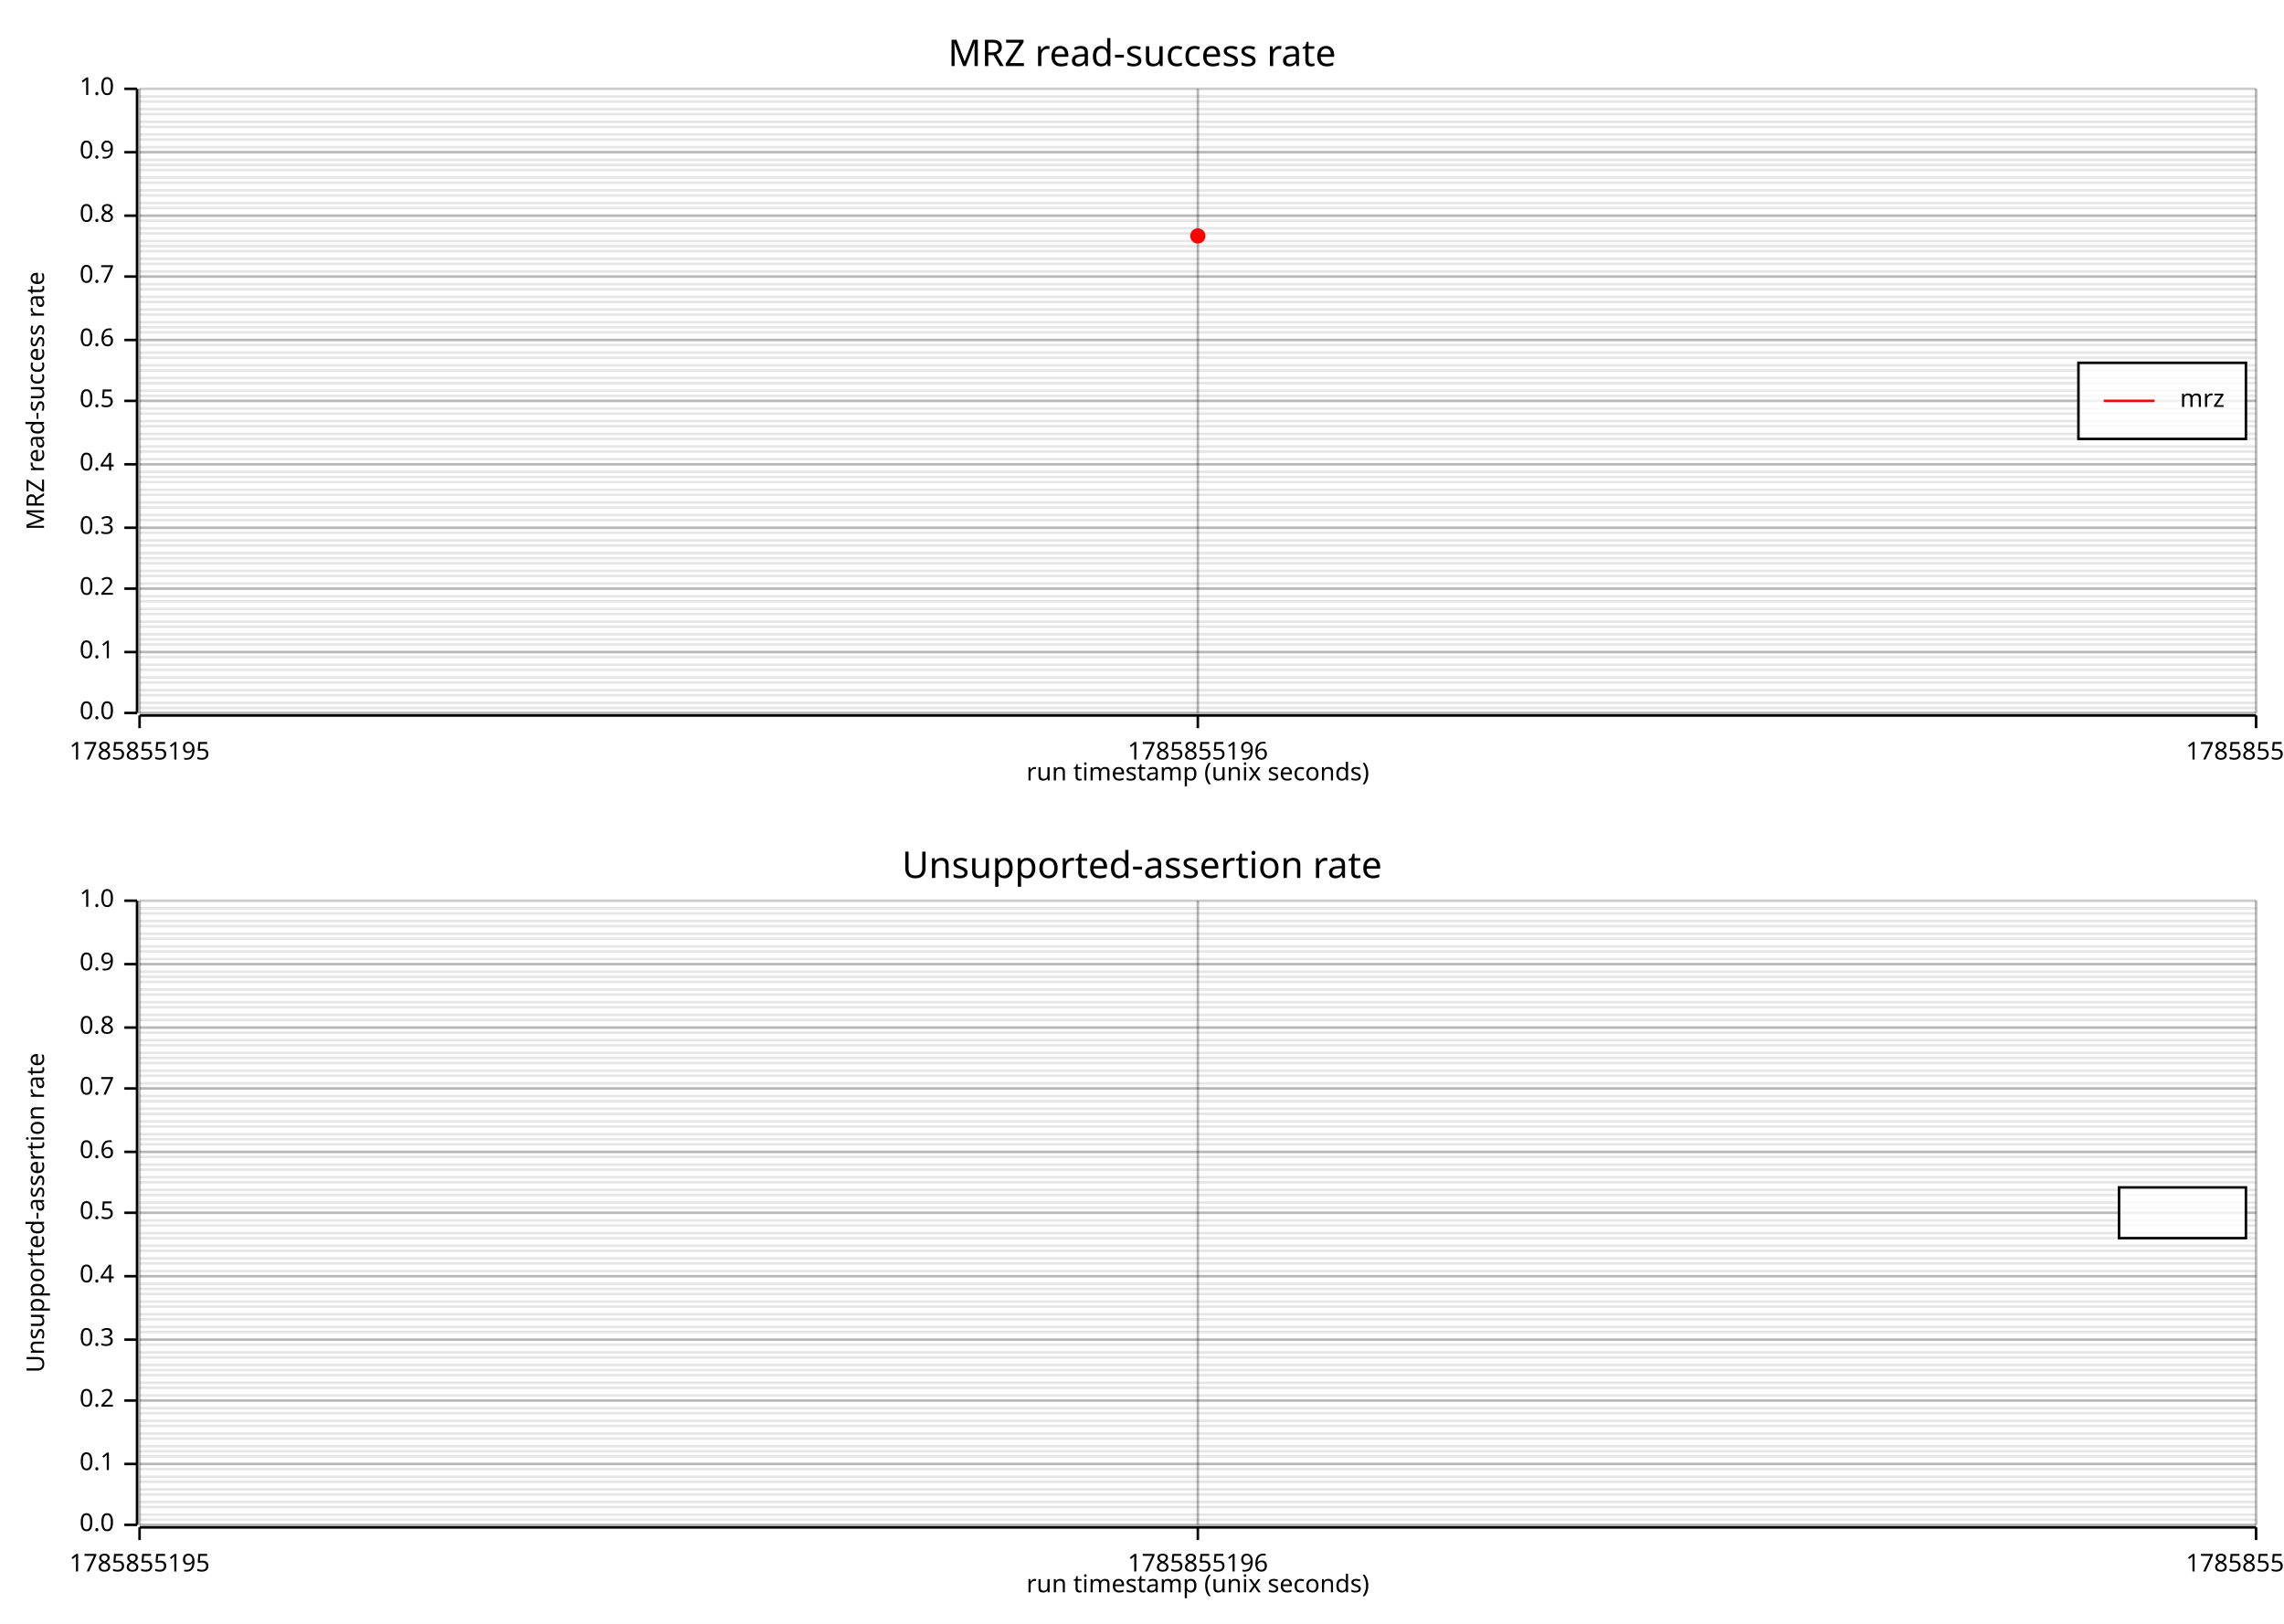
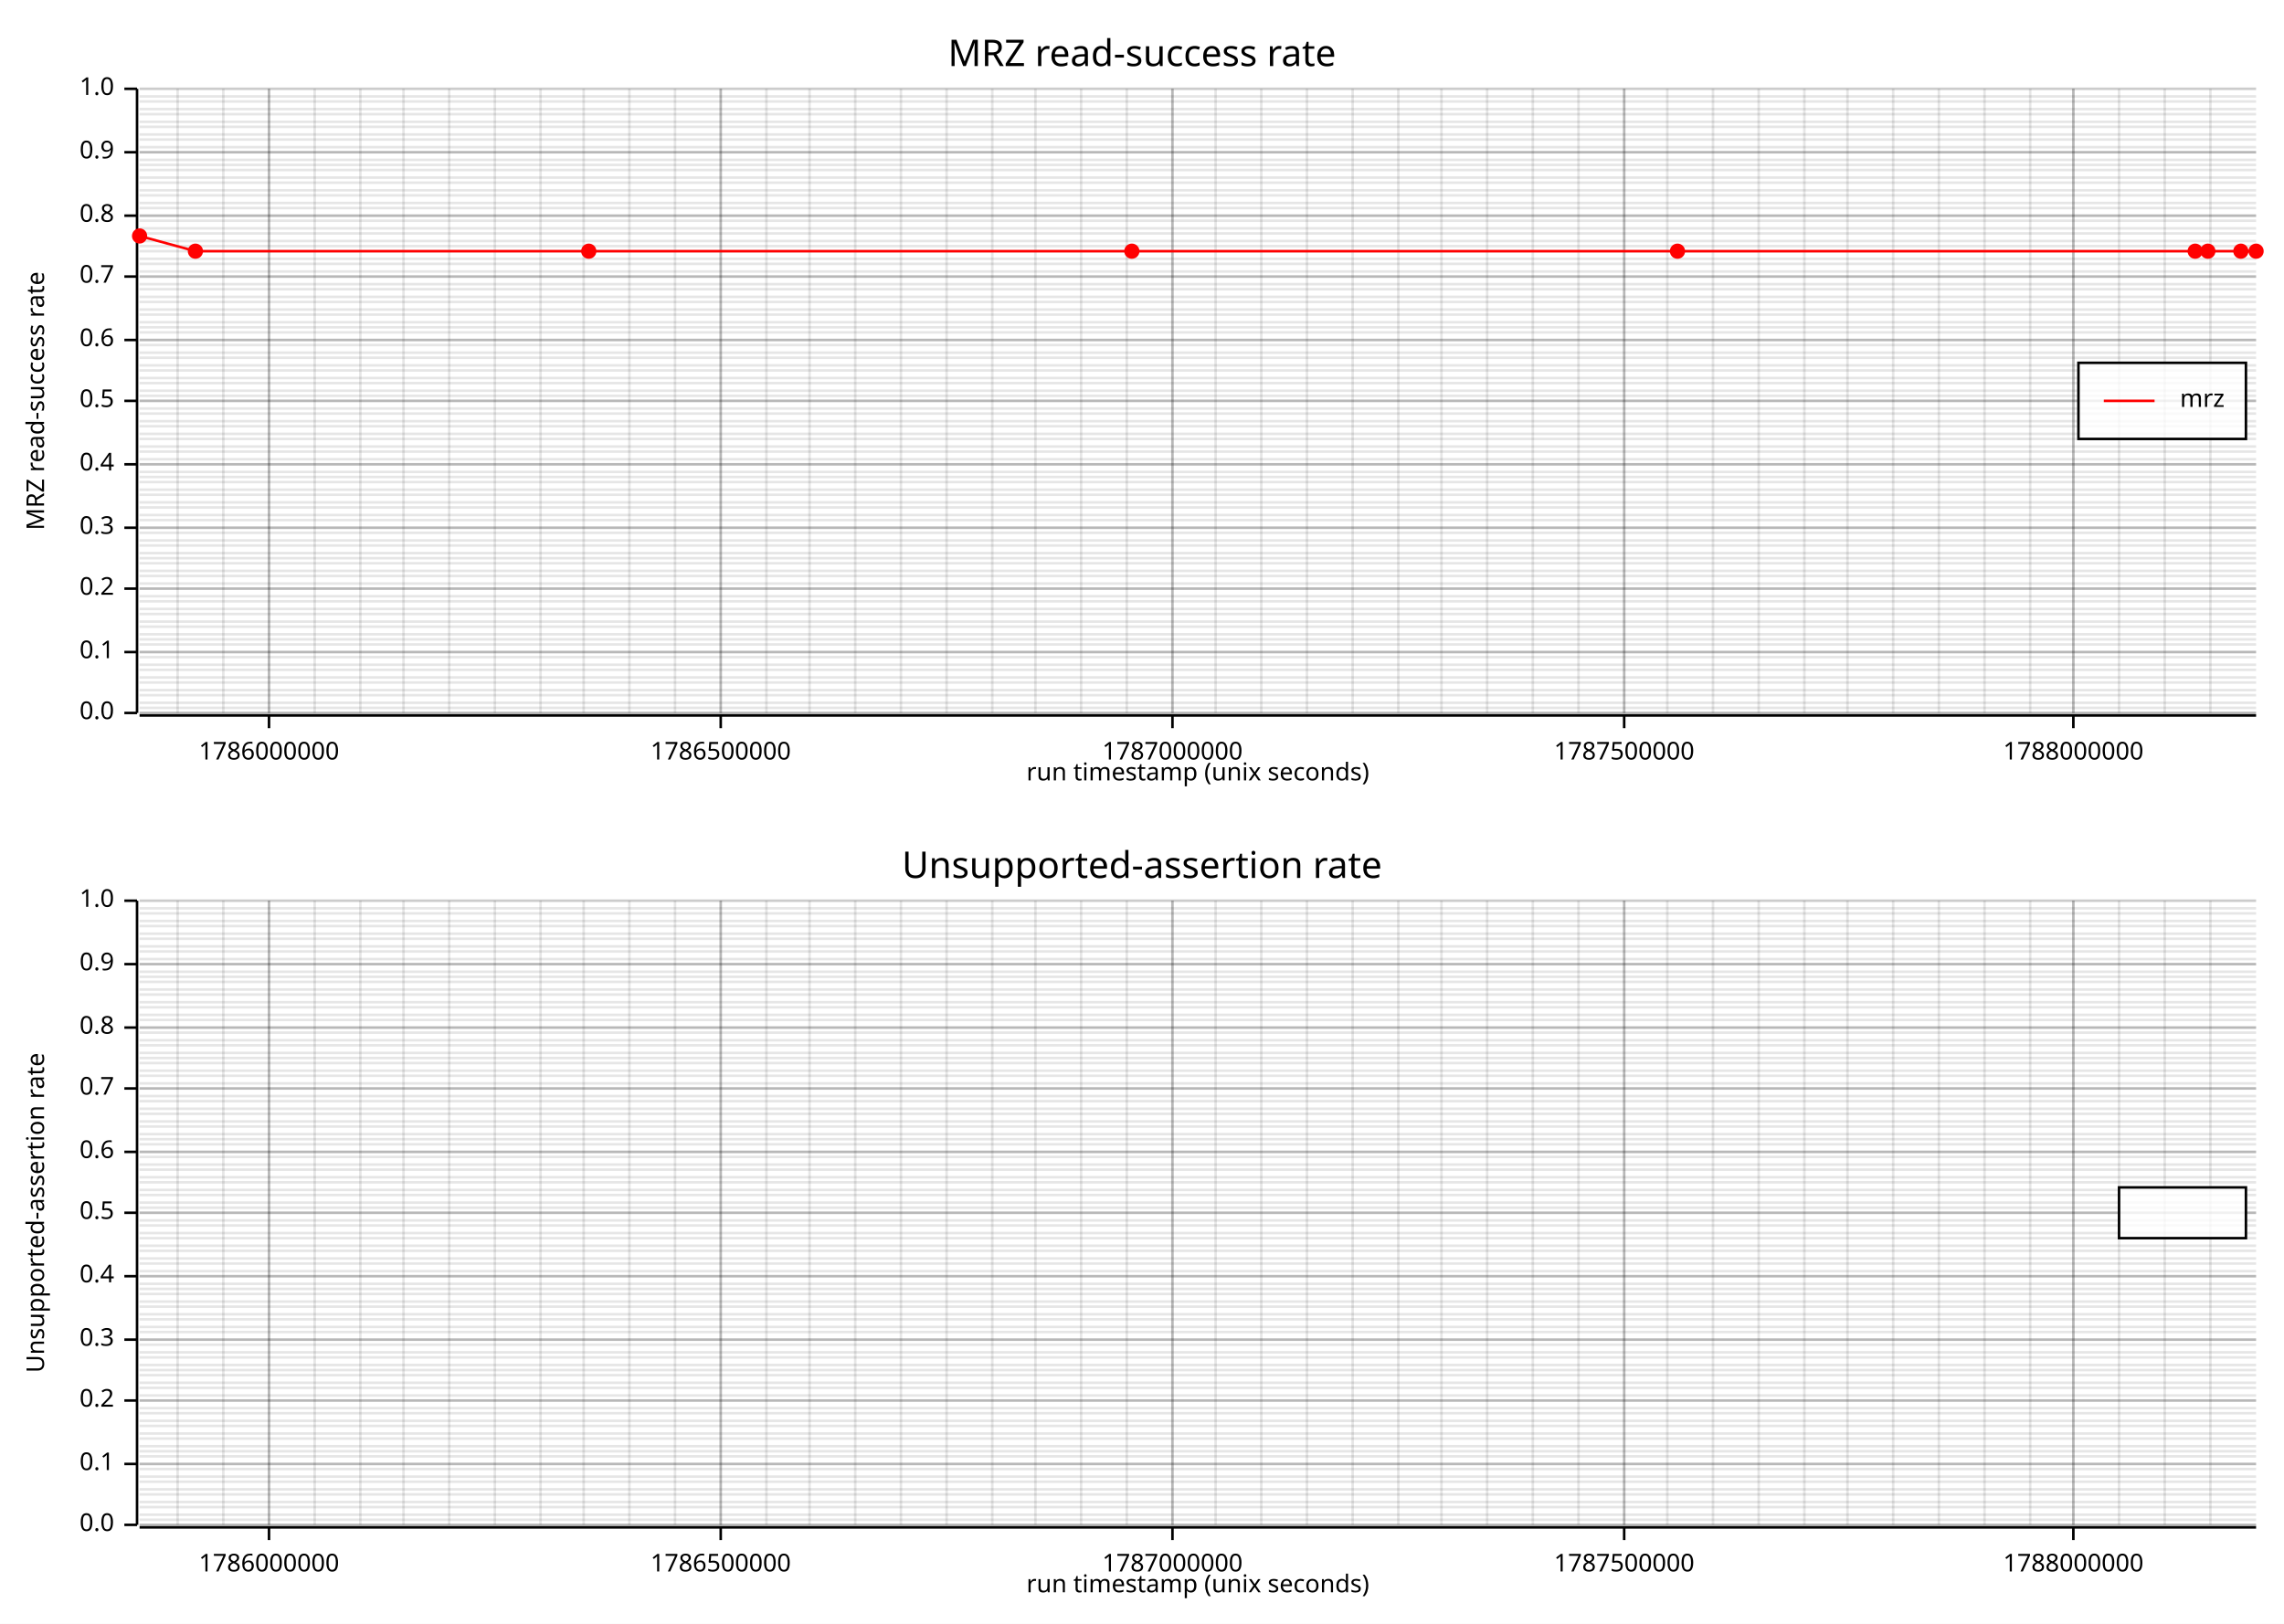
<svg xmlns="http://www.w3.org/2000/svg" width="900" height="640" viewBox="0 0 900 640">
  <rect x="0" y="0" width="900" height="640" opacity="1" fill="#FFFFFF" stroke="none" />
  <text x="450" y="15" dy="0.76em" text-anchor="middle" font-family="sans-serif" font-size="14.516" opacity="1" fill="#000000">
MRZ read-success rate
</text>
-   <line opacity="0.1" stroke="#000000" stroke-width="1" x1="55" y1="281" x2="55" y2="35" />
-   <line opacity="0.1" stroke="#000000" stroke-width="1" x1="472" y1="281" x2="472" y2="35" />
-   <line opacity="0.1" stroke="#000000" stroke-width="1" x1="889" y1="281" x2="889" y2="35" />
+   <line opacity="0.1" stroke="#000000" stroke-width="1" x1="70" y1="281" x2="70" y2="35" />
+   <line opacity="0.1" stroke="#000000" stroke-width="1" x1="88" y1="281" x2="88" y2="35" />
+   <line opacity="0.1" stroke="#000000" stroke-width="1" x1="106" y1="281" x2="106" y2="35" />
+   <line opacity="0.1" stroke="#000000" stroke-width="1" x1="124" y1="281" x2="124" y2="35" />
+   <line opacity="0.1" stroke="#000000" stroke-width="1" x1="142" y1="281" x2="142" y2="35" />
+   <line opacity="0.1" stroke="#000000" stroke-width="1" x1="159" y1="281" x2="159" y2="35" />
+   <line opacity="0.1" stroke="#000000" stroke-width="1" x1="177" y1="281" x2="177" y2="35" />
+   <line opacity="0.1" stroke="#000000" stroke-width="1" x1="195" y1="281" x2="195" y2="35" />
+   <line opacity="0.1" stroke="#000000" stroke-width="1" x1="213" y1="281" x2="213" y2="35" />
+   <line opacity="0.1" stroke="#000000" stroke-width="1" x1="230" y1="281" x2="230" y2="35" />
+   <line opacity="0.1" stroke="#000000" stroke-width="1" x1="248" y1="281" x2="248" y2="35" />
+   <line opacity="0.1" stroke="#000000" stroke-width="1" x1="266" y1="281" x2="266" y2="35" />
+   <line opacity="0.1" stroke="#000000" stroke-width="1" x1="284" y1="281" x2="284" y2="35" />
+   <line opacity="0.1" stroke="#000000" stroke-width="1" x1="302" y1="281" x2="302" y2="35" />
+   <line opacity="0.1" stroke="#000000" stroke-width="1" x1="319" y1="281" x2="319" y2="35" />
+   <line opacity="0.1" stroke="#000000" stroke-width="1" x1="337" y1="281" x2="337" y2="35" />
+   <line opacity="0.1" stroke="#000000" stroke-width="1" x1="355" y1="281" x2="355" y2="35" />
+   <line opacity="0.1" stroke="#000000" stroke-width="1" x1="373" y1="281" x2="373" y2="35" />
+   <line opacity="0.1" stroke="#000000" stroke-width="1" x1="391" y1="281" x2="391" y2="35" />
+   <line opacity="0.1" stroke="#000000" stroke-width="1" x1="408" y1="281" x2="408" y2="35" />
+   <line opacity="0.1" stroke="#000000" stroke-width="1" x1="426" y1="281" x2="426" y2="35" />
+   <line opacity="0.1" stroke="#000000" stroke-width="1" x1="444" y1="281" x2="444" y2="35" />
+   <line opacity="0.1" stroke="#000000" stroke-width="1" x1="462" y1="281" x2="462" y2="35" />
+   <line opacity="0.1" stroke="#000000" stroke-width="1" x1="479" y1="281" x2="479" y2="35" />
+   <line opacity="0.1" stroke="#000000" stroke-width="1" x1="497" y1="281" x2="497" y2="35" />
+   <line opacity="0.1" stroke="#000000" stroke-width="1" x1="515" y1="281" x2="515" y2="35" />
+   <line opacity="0.1" stroke="#000000" stroke-width="1" x1="533" y1="281" x2="533" y2="35" />
+   <line opacity="0.1" stroke="#000000" stroke-width="1" x1="551" y1="281" x2="551" y2="35" />
+   <line opacity="0.1" stroke="#000000" stroke-width="1" x1="568" y1="281" x2="568" y2="35" />
+   <line opacity="0.1" stroke="#000000" stroke-width="1" x1="586" y1="281" x2="586" y2="35" />
+   <line opacity="0.1" stroke="#000000" stroke-width="1" x1="604" y1="281" x2="604" y2="35" />
+   <line opacity="0.1" stroke="#000000" stroke-width="1" x1="622" y1="281" x2="622" y2="35" />
+   <line opacity="0.1" stroke="#000000" stroke-width="1" x1="640" y1="281" x2="640" y2="35" />
+   <line opacity="0.1" stroke="#000000" stroke-width="1" x1="657" y1="281" x2="657" y2="35" />
+   <line opacity="0.1" stroke="#000000" stroke-width="1" x1="675" y1="281" x2="675" y2="35" />
+   <line opacity="0.1" stroke="#000000" stroke-width="1" x1="693" y1="281" x2="693" y2="35" />
+   <line opacity="0.1" stroke="#000000" stroke-width="1" x1="711" y1="281" x2="711" y2="35" />
+   <line opacity="0.1" stroke="#000000" stroke-width="1" x1="728" y1="281" x2="728" y2="35" />
+   <line opacity="0.1" stroke="#000000" stroke-width="1" x1="746" y1="281" x2="746" y2="35" />
+   <line opacity="0.1" stroke="#000000" stroke-width="1" x1="764" y1="281" x2="764" y2="35" />
+   <line opacity="0.1" stroke="#000000" stroke-width="1" x1="782" y1="281" x2="782" y2="35" />
+   <line opacity="0.1" stroke="#000000" stroke-width="1" x1="800" y1="281" x2="800" y2="35" />
+   <line opacity="0.1" stroke="#000000" stroke-width="1" x1="817" y1="281" x2="817" y2="35" />
+   <line opacity="0.1" stroke="#000000" stroke-width="1" x1="835" y1="281" x2="835" y2="35" />
+   <line opacity="0.1" stroke="#000000" stroke-width="1" x1="853" y1="281" x2="853" y2="35" />
+   <line opacity="0.1" stroke="#000000" stroke-width="1" x1="871" y1="281" x2="871" y2="35" />
  <line opacity="0.1" stroke="#000000" stroke-width="1" x1="55" y1="281" x2="889" y2="281" />
  <line opacity="0.1" stroke="#000000" stroke-width="1" x1="55" y1="279" x2="889" y2="279" />
  <line opacity="0.1" stroke="#000000" stroke-width="1" x1="55" y1="277" x2="889" y2="277" />
  <line opacity="0.1" stroke="#000000" stroke-width="1" x1="55" y1="274" x2="889" y2="274" />
  <line opacity="0.1" stroke="#000000" stroke-width="1" x1="55" y1="272" x2="889" y2="272" />
  <line opacity="0.1" stroke="#000000" stroke-width="1" x1="55" y1="269" x2="889" y2="269" />
  <line opacity="0.1" stroke="#000000" stroke-width="1" x1="55" y1="267" x2="889" y2="267" />
  <line opacity="0.1" stroke="#000000" stroke-width="1" x1="55" y1="264" x2="889" y2="264" />
  <line opacity="0.1" stroke="#000000" stroke-width="1" x1="55" y1="262" x2="889" y2="262" />
  <line opacity="0.1" stroke="#000000" stroke-width="1" x1="55" y1="259" x2="889" y2="259" />
  <line opacity="0.1" stroke="#000000" stroke-width="1" x1="55" y1="257" x2="889" y2="257" />
  <line opacity="0.1" stroke="#000000" stroke-width="1" x1="55" y1="254" x2="889" y2="254" />
  <line opacity="0.1" stroke="#000000" stroke-width="1" x1="55" y1="252" x2="889" y2="252" />
  <line opacity="0.1" stroke="#000000" stroke-width="1" x1="55" y1="250" x2="889" y2="250" />
  <line opacity="0.1" stroke="#000000" stroke-width="1" x1="55" y1="247" x2="889" y2="247" />
  <line opacity="0.1" stroke="#000000" stroke-width="1" x1="55" y1="245" x2="889" y2="245" />
  <line opacity="0.1" stroke="#000000" stroke-width="1" x1="55" y1="242" x2="889" y2="242" />
  <line opacity="0.1" stroke="#000000" stroke-width="1" x1="55" y1="240" x2="889" y2="240" />
  <line opacity="0.1" stroke="#000000" stroke-width="1" x1="55" y1="237" x2="889" y2="237" />
  <line opacity="0.1" stroke="#000000" stroke-width="1" x1="55" y1="235" x2="889" y2="235" />
  <line opacity="0.1" stroke="#000000" stroke-width="1" x1="55" y1="232" x2="889" y2="232" />
  <line opacity="0.1" stroke="#000000" stroke-width="1" x1="55" y1="230" x2="889" y2="230" />
  <line opacity="0.1" stroke="#000000" stroke-width="1" x1="55" y1="227" x2="889" y2="227" />
  <line opacity="0.1" stroke="#000000" stroke-width="1" x1="55" y1="225" x2="889" y2="225" />
  <line opacity="0.1" stroke="#000000" stroke-width="1" x1="55" y1="222" x2="889" y2="222" />
  <line opacity="0.1" stroke="#000000" stroke-width="1" x1="55" y1="220" x2="889" y2="220" />
  <line opacity="0.1" stroke="#000000" stroke-width="1" x1="55" y1="218" x2="889" y2="218" />
  <line opacity="0.1" stroke="#000000" stroke-width="1" x1="55" y1="215" x2="889" y2="215" />
  <line opacity="0.1" stroke="#000000" stroke-width="1" x1="55" y1="213" x2="889" y2="213" />
  <line opacity="0.1" stroke="#000000" stroke-width="1" x1="55" y1="210" x2="889" y2="210" />
  <line opacity="0.1" stroke="#000000" stroke-width="1" x1="55" y1="208" x2="889" y2="208" />
  <line opacity="0.1" stroke="#000000" stroke-width="1" x1="55" y1="205" x2="889" y2="205" />
  <line opacity="0.1" stroke="#000000" stroke-width="1" x1="55" y1="203" x2="889" y2="203" />
  <line opacity="0.1" stroke="#000000" stroke-width="1" x1="55" y1="200" x2="889" y2="200" />
  <line opacity="0.1" stroke="#000000" stroke-width="1" x1="55" y1="198" x2="889" y2="198" />
  <line opacity="0.1" stroke="#000000" stroke-width="1" x1="55" y1="195" x2="889" y2="195" />
  <line opacity="0.1" stroke="#000000" stroke-width="1" x1="55" y1="193" x2="889" y2="193" />
  <line opacity="0.1" stroke="#000000" stroke-width="1" x1="55" y1="190" x2="889" y2="190" />
  <line opacity="0.1" stroke="#000000" stroke-width="1" x1="55" y1="188" x2="889" y2="188" />
  <line opacity="0.1" stroke="#000000" stroke-width="1" x1="55" y1="186" x2="889" y2="186" />
  <line opacity="0.1" stroke="#000000" stroke-width="1" x1="55" y1="183" x2="889" y2="183" />
  <line opacity="0.1" stroke="#000000" stroke-width="1" x1="55" y1="181" x2="889" y2="181" />
  <line opacity="0.1" stroke="#000000" stroke-width="1" x1="55" y1="178" x2="889" y2="178" />
  <line opacity="0.1" stroke="#000000" stroke-width="1" x1="55" y1="176" x2="889" y2="176" />
  <line opacity="0.1" stroke="#000000" stroke-width="1" x1="55" y1="173" x2="889" y2="173" />
  <line opacity="0.1" stroke="#000000" stroke-width="1" x1="55" y1="171" x2="889" y2="171" />
  <line opacity="0.1" stroke="#000000" stroke-width="1" x1="55" y1="168" x2="889" y2="168" />
  <line opacity="0.1" stroke="#000000" stroke-width="1" x1="55" y1="166" x2="889" y2="166" />
  <line opacity="0.1" stroke="#000000" stroke-width="1" x1="55" y1="163" x2="889" y2="163" />
  <line opacity="0.1" stroke="#000000" stroke-width="1" x1="55" y1="161" x2="889" y2="161" />
  <line opacity="0.1" stroke="#000000" stroke-width="1" x1="55" y1="158" x2="889" y2="158" />
  <line opacity="0.1" stroke="#000000" stroke-width="1" x1="55" y1="156" x2="889" y2="156" />
  <line opacity="0.1" stroke="#000000" stroke-width="1" x1="55" y1="154" x2="889" y2="154" />
  <line opacity="0.1" stroke="#000000" stroke-width="1" x1="55" y1="151" x2="889" y2="151" />
  <line opacity="0.1" stroke="#000000" stroke-width="1" x1="55" y1="149" x2="889" y2="149" />
  <line opacity="0.1" stroke="#000000" stroke-width="1" x1="55" y1="146" x2="889" y2="146" />
  <line opacity="0.1" stroke="#000000" stroke-width="1" x1="55" y1="144" x2="889" y2="144" />
  <line opacity="0.1" stroke="#000000" stroke-width="1" x1="55" y1="141" x2="889" y2="141" />
  <line opacity="0.1" stroke="#000000" stroke-width="1" x1="55" y1="139" x2="889" y2="139" />
  <line opacity="0.1" stroke="#000000" stroke-width="1" x1="55" y1="136" x2="889" y2="136" />
  <line opacity="0.1" stroke="#000000" stroke-width="1" x1="55" y1="134" x2="889" y2="134" />
  <line opacity="0.1" stroke="#000000" stroke-width="1" x1="55" y1="131" x2="889" y2="131" />
  <line opacity="0.1" stroke="#000000" stroke-width="1" x1="55" y1="129" x2="889" y2="129" />
  <line opacity="0.1" stroke="#000000" stroke-width="1" x1="55" y1="127" x2="889" y2="127" />
  <line opacity="0.1" stroke="#000000" stroke-width="1" x1="55" y1="124" x2="889" y2="124" />
  <line opacity="0.1" stroke="#000000" stroke-width="1" x1="55" y1="122" x2="889" y2="122" />
  <line opacity="0.1" stroke="#000000" stroke-width="1" x1="55" y1="119" x2="889" y2="119" />
  <line opacity="0.1" stroke="#000000" stroke-width="1" x1="55" y1="117" x2="889" y2="117" />
  <line opacity="0.1" stroke="#000000" stroke-width="1" x1="55" y1="114" x2="889" y2="114" />
  <line opacity="0.1" stroke="#000000" stroke-width="1" x1="55" y1="112" x2="889" y2="112" />
  <line opacity="0.1" stroke="#000000" stroke-width="1" x1="55" y1="109" x2="889" y2="109" />
  <line opacity="0.1" stroke="#000000" stroke-width="1" x1="55" y1="107" x2="889" y2="107" />
  <line opacity="0.1" stroke="#000000" stroke-width="1" x1="55" y1="104" x2="889" y2="104" />
  <line opacity="0.1" stroke="#000000" stroke-width="1" x1="55" y1="102" x2="889" y2="102" />
  <line opacity="0.1" stroke="#000000" stroke-width="1" x1="55" y1="99" x2="889" y2="99" />
  <line opacity="0.1" stroke="#000000" stroke-width="1" x1="55" y1="97" x2="889" y2="97" />
  <line opacity="0.1" stroke="#000000" stroke-width="1" x1="55" y1="95" x2="889" y2="95" />
  <line opacity="0.1" stroke="#000000" stroke-width="1" x1="55" y1="92" x2="889" y2="92" />
  <line opacity="0.1" stroke="#000000" stroke-width="1" x1="55" y1="90" x2="889" y2="90" />
  <line opacity="0.1" stroke="#000000" stroke-width="1" x1="55" y1="87" x2="889" y2="87" />
  <line opacity="0.1" stroke="#000000" stroke-width="1" x1="55" y1="85" x2="889" y2="85" />
  <line opacity="0.1" stroke="#000000" stroke-width="1" x1="55" y1="82" x2="889" y2="82" />
  <line opacity="0.1" stroke="#000000" stroke-width="1" x1="55" y1="80" x2="889" y2="80" />
  <line opacity="0.1" stroke="#000000" stroke-width="1" x1="55" y1="77" x2="889" y2="77" />
  <line opacity="0.1" stroke="#000000" stroke-width="1" x1="55" y1="75" x2="889" y2="75" />
  <line opacity="0.1" stroke="#000000" stroke-width="1" x1="55" y1="72" x2="889" y2="72" />
  <line opacity="0.1" stroke="#000000" stroke-width="1" x1="55" y1="70" x2="889" y2="70" />
  <line opacity="0.1" stroke="#000000" stroke-width="1" x1="55" y1="67" x2="889" y2="67" />
  <line opacity="0.1" stroke="#000000" stroke-width="1" x1="55" y1="65" x2="889" y2="65" />
  <line opacity="0.1" stroke="#000000" stroke-width="1" x1="55" y1="63" x2="889" y2="63" />
  <line opacity="0.1" stroke="#000000" stroke-width="1" x1="55" y1="60" x2="889" y2="60" />
  <line opacity="0.1" stroke="#000000" stroke-width="1" x1="55" y1="58" x2="889" y2="58" />
  <line opacity="0.1" stroke="#000000" stroke-width="1" x1="55" y1="55" x2="889" y2="55" />
  <line opacity="0.1" stroke="#000000" stroke-width="1" x1="55" y1="53" x2="889" y2="53" />
  <line opacity="0.1" stroke="#000000" stroke-width="1" x1="55" y1="50" x2="889" y2="50" />
  <line opacity="0.1" stroke="#000000" stroke-width="1" x1="55" y1="48" x2="889" y2="48" />
  <line opacity="0.1" stroke="#000000" stroke-width="1" x1="55" y1="45" x2="889" y2="45" />
  <line opacity="0.1" stroke="#000000" stroke-width="1" x1="55" y1="43" x2="889" y2="43" />
  <line opacity="0.1" stroke="#000000" stroke-width="1" x1="55" y1="40" x2="889" y2="40" />
  <line opacity="0.1" stroke="#000000" stroke-width="1" x1="55" y1="38" x2="889" y2="38" />
  <text x="10" y="158" dy="0.76em" text-anchor="middle" font-family="sans-serif" font-size="9.677" opacity="1" fill="#000000" transform="rotate(270, 10, 158)">
MRZ read-success rate
</text>
  <text x="472" y="310" dy="-0.5ex" text-anchor="middle" font-family="sans-serif" font-size="9.677" opacity="1" fill="#000000">
run timestamp (unix seconds)
</text>
-   <line opacity="0.2" stroke="#000000" stroke-width="1" x1="55" y1="281" x2="55" y2="35" />
-   <line opacity="0.2" stroke="#000000" stroke-width="1" x1="472" y1="281" x2="472" y2="35" />
-   <line opacity="0.2" stroke="#000000" stroke-width="1" x1="889" y1="281" x2="889" y2="35" />
+   <line opacity="0.2" stroke="#000000" stroke-width="1" x1="106" y1="281" x2="106" y2="35" />
+   <line opacity="0.2" stroke="#000000" stroke-width="1" x1="284" y1="281" x2="284" y2="35" />
+   <line opacity="0.2" stroke="#000000" stroke-width="1" x1="462" y1="281" x2="462" y2="35" />
+   <line opacity="0.2" stroke="#000000" stroke-width="1" x1="640" y1="281" x2="640" y2="35" />
+   <line opacity="0.2" stroke="#000000" stroke-width="1" x1="817" y1="281" x2="817" y2="35" />
  <line opacity="0.2" stroke="#000000" stroke-width="1" x1="55" y1="281" x2="889" y2="281" />
  <line opacity="0.2" stroke="#000000" stroke-width="1" x1="55" y1="257" x2="889" y2="257" />
  <line opacity="0.2" stroke="#000000" stroke-width="1" x1="55" y1="232" x2="889" y2="232" />
  <line opacity="0.2" stroke="#000000" stroke-width="1" x1="55" y1="208" x2="889" y2="208" />
  <line opacity="0.2" stroke="#000000" stroke-width="1" x1="55" y1="183" x2="889" y2="183" />
  <line opacity="0.2" stroke="#000000" stroke-width="1" x1="55" y1="158" x2="889" y2="158" />
  <line opacity="0.2" stroke="#000000" stroke-width="1" x1="55" y1="134" x2="889" y2="134" />
  <line opacity="0.2" stroke="#000000" stroke-width="1" x1="55" y1="109" x2="889" y2="109" />
  <line opacity="0.2" stroke="#000000" stroke-width="1" x1="55" y1="85" x2="889" y2="85" />
  <line opacity="0.2" stroke="#000000" stroke-width="1" x1="55" y1="60" x2="889" y2="60" />
  <line opacity="0.2" stroke="#000000" stroke-width="1" x1="55" y1="35" x2="889" y2="35" />
  <polyline fill="none" opacity="1" stroke="#000000" stroke-width="1" points="54,35 54,281 " />
  <text x="45" y="281" dy="0.5ex" text-anchor="end" font-family="sans-serif" font-size="9.677" opacity="1" fill="#000000">
0.0
</text>
  <polyline fill="none" opacity="1" stroke="#000000" stroke-width="1" points="49,281 54,281 " />
  <text x="45" y="257" dy="0.5ex" text-anchor="end" font-family="sans-serif" font-size="9.677" opacity="1" fill="#000000">
0.1
</text>
  <polyline fill="none" opacity="1" stroke="#000000" stroke-width="1" points="49,257 54,257 " />
  <text x="45" y="232" dy="0.5ex" text-anchor="end" font-family="sans-serif" font-size="9.677" opacity="1" fill="#000000">
0.2
</text>
  <polyline fill="none" opacity="1" stroke="#000000" stroke-width="1" points="49,232 54,232 " />
  <text x="45" y="208" dy="0.5ex" text-anchor="end" font-family="sans-serif" font-size="9.677" opacity="1" fill="#000000">
0.3
</text>
  <polyline fill="none" opacity="1" stroke="#000000" stroke-width="1" points="49,208 54,208 " />
  <text x="45" y="183" dy="0.5ex" text-anchor="end" font-family="sans-serif" font-size="9.677" opacity="1" fill="#000000">
0.4
</text>
  <polyline fill="none" opacity="1" stroke="#000000" stroke-width="1" points="49,183 54,183 " />
  <text x="45" y="158" dy="0.5ex" text-anchor="end" font-family="sans-serif" font-size="9.677" opacity="1" fill="#000000">
0.5
</text>
  <polyline fill="none" opacity="1" stroke="#000000" stroke-width="1" points="49,158 54,158 " />
  <text x="45" y="134" dy="0.5ex" text-anchor="end" font-family="sans-serif" font-size="9.677" opacity="1" fill="#000000">
0.6
</text>
  <polyline fill="none" opacity="1" stroke="#000000" stroke-width="1" points="49,134 54,134 " />
  <text x="45" y="109" dy="0.5ex" text-anchor="end" font-family="sans-serif" font-size="9.677" opacity="1" fill="#000000">
0.7
</text>
  <polyline fill="none" opacity="1" stroke="#000000" stroke-width="1" points="49,109 54,109 " />
  <text x="45" y="85" dy="0.5ex" text-anchor="end" font-family="sans-serif" font-size="9.677" opacity="1" fill="#000000">
0.8
</text>
  <polyline fill="none" opacity="1" stroke="#000000" stroke-width="1" points="49,85 54,85 " />
  <text x="45" y="60" dy="0.5ex" text-anchor="end" font-family="sans-serif" font-size="9.677" opacity="1" fill="#000000">
0.9
</text>
  <polyline fill="none" opacity="1" stroke="#000000" stroke-width="1" points="49,60 54,60 " />
  <text x="45" y="35" dy="0.5ex" text-anchor="end" font-family="sans-serif" font-size="9.677" opacity="1" fill="#000000">
1.0
</text>
  <polyline fill="none" opacity="1" stroke="#000000" stroke-width="1" points="49,35 54,35 " />
  <polyline fill="none" opacity="1" stroke="#000000" stroke-width="1" points="55,282 889,282 " />
-   <text x="55" y="292" dy="0.76em" text-anchor="middle" font-family="sans-serif" font-size="9.677" opacity="1" fill="#000000">
- 1785855195
- </text>
-   <polyline fill="none" opacity="1" stroke="#000000" stroke-width="1" points="55,282 55,287 " />
-   <text x="472" y="292" dy="0.76em" text-anchor="middle" font-family="sans-serif" font-size="9.677" opacity="1" fill="#000000">
- 1785855196
- </text>
-   <polyline fill="none" opacity="1" stroke="#000000" stroke-width="1" points="472,282 472,287 " />
-   <text x="889" y="292" dy="0.76em" text-anchor="middle" font-family="sans-serif" font-size="9.677" opacity="1" fill="#000000">
- 1785855197
- </text>
-   <polyline fill="none" opacity="1" stroke="#000000" stroke-width="1" points="889,282 889,287 " />
-   <polyline fill="none" opacity="1" stroke="#FF0000" stroke-width="1" points="472,93 " />
-   <circle cx="472" cy="93" r="3" opacity="1" fill="#FF0000" stroke="none" stroke-width="1" />
+   <text x="106" y="292" dy="0.76em" text-anchor="middle" font-family="sans-serif" font-size="9.677" opacity="1" fill="#000000">
+ 1786000000
+ </text>
+   <polyline fill="none" opacity="1" stroke="#000000" stroke-width="1" points="106,282 106,287 " />
+   <text x="284" y="292" dy="0.76em" text-anchor="middle" font-family="sans-serif" font-size="9.677" opacity="1" fill="#000000">
+ 1786500000
+ </text>
+   <polyline fill="none" opacity="1" stroke="#000000" stroke-width="1" points="284,282 284,287 " />
+   <text x="462" y="292" dy="0.76em" text-anchor="middle" font-family="sans-serif" font-size="9.677" opacity="1" fill="#000000">
+ 1787000000
+ </text>
+   <polyline fill="none" opacity="1" stroke="#000000" stroke-width="1" points="462,282 462,287 " />
+   <text x="640" y="292" dy="0.76em" text-anchor="middle" font-family="sans-serif" font-size="9.677" opacity="1" fill="#000000">
+ 1787500000
+ </text>
+   <polyline fill="none" opacity="1" stroke="#000000" stroke-width="1" points="640,282 640,287 " />
+   <text x="817" y="292" dy="0.76em" text-anchor="middle" font-family="sans-serif" font-size="9.677" opacity="1" fill="#000000">
+ 1788000000
+ </text>
+   <polyline fill="none" opacity="1" stroke="#000000" stroke-width="1" points="817,282 817,287 " />
+   <polyline fill="none" opacity="1" stroke="#FF0000" stroke-width="1" points="55,93 77,99 232,99 446,99 661,99 865,99 870,99 883,99 889,99 " />
+   <circle cx="55" cy="93" r="3" opacity="1" fill="#FF0000" stroke="none" stroke-width="1" />
+   <circle cx="77" cy="99" r="3" opacity="1" fill="#FF0000" stroke="none" stroke-width="1" />
+   <circle cx="232" cy="99" r="3" opacity="1" fill="#FF0000" stroke="none" stroke-width="1" />
+   <circle cx="446" cy="99" r="3" opacity="1" fill="#FF0000" stroke="none" stroke-width="1" />
+   <circle cx="661" cy="99" r="3" opacity="1" fill="#FF0000" stroke="none" stroke-width="1" />
+   <circle cx="865" cy="99" r="3" opacity="1" fill="#FF0000" stroke="none" stroke-width="1" />
+   <circle cx="870" cy="99" r="3" opacity="1" fill="#FF0000" stroke="none" stroke-width="1" />
+   <circle cx="883" cy="99" r="3" opacity="1" fill="#FF0000" stroke="none" stroke-width="1" />
+   <circle cx="889" cy="99" r="3" opacity="1" fill="#FF0000" stroke="none" stroke-width="1" />
  <rect x="819" y="143" width="66" height="30" opacity="0.8" fill="#FFFFFF" stroke="none" />
  <rect x="819" y="143" width="66" height="30" opacity="1" fill="none" stroke="#000000" />
  <text x="859" y="153" dy="0.76em" text-anchor="start" font-family="sans-serif" font-size="9.677" opacity="1" fill="#000000">
mrz
</text>
  <polyline fill="none" opacity="1" stroke="#FF0000" stroke-width="1" points="829,158 849,158 " />
  <text x="450" y="335" dy="0.76em" text-anchor="middle" font-family="sans-serif" font-size="14.516" opacity="1" fill="#000000">
Unsupported-assertion rate
</text>
-   <line opacity="0.1" stroke="#000000" stroke-width="1" x1="55" y1="601" x2="55" y2="355" />
-   <line opacity="0.1" stroke="#000000" stroke-width="1" x1="472" y1="601" x2="472" y2="355" />
-   <line opacity="0.1" stroke="#000000" stroke-width="1" x1="889" y1="601" x2="889" y2="355" />
+   <line opacity="0.1" stroke="#000000" stroke-width="1" x1="70" y1="601" x2="70" y2="355" />
+   <line opacity="0.1" stroke="#000000" stroke-width="1" x1="88" y1="601" x2="88" y2="355" />
+   <line opacity="0.1" stroke="#000000" stroke-width="1" x1="106" y1="601" x2="106" y2="355" />
+   <line opacity="0.1" stroke="#000000" stroke-width="1" x1="124" y1="601" x2="124" y2="355" />
+   <line opacity="0.1" stroke="#000000" stroke-width="1" x1="142" y1="601" x2="142" y2="355" />
+   <line opacity="0.1" stroke="#000000" stroke-width="1" x1="159" y1="601" x2="159" y2="355" />
+   <line opacity="0.1" stroke="#000000" stroke-width="1" x1="177" y1="601" x2="177" y2="355" />
+   <line opacity="0.1" stroke="#000000" stroke-width="1" x1="195" y1="601" x2="195" y2="355" />
+   <line opacity="0.1" stroke="#000000" stroke-width="1" x1="213" y1="601" x2="213" y2="355" />
+   <line opacity="0.1" stroke="#000000" stroke-width="1" x1="230" y1="601" x2="230" y2="355" />
+   <line opacity="0.1" stroke="#000000" stroke-width="1" x1="248" y1="601" x2="248" y2="355" />
+   <line opacity="0.1" stroke="#000000" stroke-width="1" x1="266" y1="601" x2="266" y2="355" />
+   <line opacity="0.1" stroke="#000000" stroke-width="1" x1="284" y1="601" x2="284" y2="355" />
+   <line opacity="0.1" stroke="#000000" stroke-width="1" x1="302" y1="601" x2="302" y2="355" />
+   <line opacity="0.1" stroke="#000000" stroke-width="1" x1="319" y1="601" x2="319" y2="355" />
+   <line opacity="0.1" stroke="#000000" stroke-width="1" x1="337" y1="601" x2="337" y2="355" />
+   <line opacity="0.1" stroke="#000000" stroke-width="1" x1="355" y1="601" x2="355" y2="355" />
+   <line opacity="0.1" stroke="#000000" stroke-width="1" x1="373" y1="601" x2="373" y2="355" />
+   <line opacity="0.1" stroke="#000000" stroke-width="1" x1="391" y1="601" x2="391" y2="355" />
+   <line opacity="0.1" stroke="#000000" stroke-width="1" x1="408" y1="601" x2="408" y2="355" />
+   <line opacity="0.1" stroke="#000000" stroke-width="1" x1="426" y1="601" x2="426" y2="355" />
+   <line opacity="0.1" stroke="#000000" stroke-width="1" x1="444" y1="601" x2="444" y2="355" />
+   <line opacity="0.1" stroke="#000000" stroke-width="1" x1="462" y1="601" x2="462" y2="355" />
+   <line opacity="0.1" stroke="#000000" stroke-width="1" x1="479" y1="601" x2="479" y2="355" />
+   <line opacity="0.1" stroke="#000000" stroke-width="1" x1="497" y1="601" x2="497" y2="355" />
+   <line opacity="0.1" stroke="#000000" stroke-width="1" x1="515" y1="601" x2="515" y2="355" />
+   <line opacity="0.1" stroke="#000000" stroke-width="1" x1="533" y1="601" x2="533" y2="355" />
+   <line opacity="0.1" stroke="#000000" stroke-width="1" x1="551" y1="601" x2="551" y2="355" />
+   <line opacity="0.1" stroke="#000000" stroke-width="1" x1="568" y1="601" x2="568" y2="355" />
+   <line opacity="0.1" stroke="#000000" stroke-width="1" x1="586" y1="601" x2="586" y2="355" />
+   <line opacity="0.1" stroke="#000000" stroke-width="1" x1="604" y1="601" x2="604" y2="355" />
+   <line opacity="0.1" stroke="#000000" stroke-width="1" x1="622" y1="601" x2="622" y2="355" />
+   <line opacity="0.1" stroke="#000000" stroke-width="1" x1="640" y1="601" x2="640" y2="355" />
+   <line opacity="0.1" stroke="#000000" stroke-width="1" x1="657" y1="601" x2="657" y2="355" />
+   <line opacity="0.1" stroke="#000000" stroke-width="1" x1="675" y1="601" x2="675" y2="355" />
+   <line opacity="0.1" stroke="#000000" stroke-width="1" x1="693" y1="601" x2="693" y2="355" />
+   <line opacity="0.1" stroke="#000000" stroke-width="1" x1="711" y1="601" x2="711" y2="355" />
+   <line opacity="0.1" stroke="#000000" stroke-width="1" x1="728" y1="601" x2="728" y2="355" />
+   <line opacity="0.1" stroke="#000000" stroke-width="1" x1="746" y1="601" x2="746" y2="355" />
+   <line opacity="0.1" stroke="#000000" stroke-width="1" x1="764" y1="601" x2="764" y2="355" />
+   <line opacity="0.1" stroke="#000000" stroke-width="1" x1="782" y1="601" x2="782" y2="355" />
+   <line opacity="0.1" stroke="#000000" stroke-width="1" x1="800" y1="601" x2="800" y2="355" />
+   <line opacity="0.1" stroke="#000000" stroke-width="1" x1="817" y1="601" x2="817" y2="355" />
+   <line opacity="0.1" stroke="#000000" stroke-width="1" x1="835" y1="601" x2="835" y2="355" />
+   <line opacity="0.1" stroke="#000000" stroke-width="1" x1="853" y1="601" x2="853" y2="355" />
+   <line opacity="0.1" stroke="#000000" stroke-width="1" x1="871" y1="601" x2="871" y2="355" />
  <line opacity="0.1" stroke="#000000" stroke-width="1" x1="55" y1="601" x2="889" y2="601" />
  <line opacity="0.1" stroke="#000000" stroke-width="1" x1="55" y1="599" x2="889" y2="599" />
  <line opacity="0.1" stroke="#000000" stroke-width="1" x1="55" y1="597" x2="889" y2="597" />
  <line opacity="0.1" stroke="#000000" stroke-width="1" x1="55" y1="594" x2="889" y2="594" />
  <line opacity="0.1" stroke="#000000" stroke-width="1" x1="55" y1="592" x2="889" y2="592" />
  <line opacity="0.1" stroke="#000000" stroke-width="1" x1="55" y1="589" x2="889" y2="589" />
  <line opacity="0.1" stroke="#000000" stroke-width="1" x1="55" y1="587" x2="889" y2="587" />
  <line opacity="0.1" stroke="#000000" stroke-width="1" x1="55" y1="584" x2="889" y2="584" />
  <line opacity="0.1" stroke="#000000" stroke-width="1" x1="55" y1="582" x2="889" y2="582" />
  <line opacity="0.1" stroke="#000000" stroke-width="1" x1="55" y1="579" x2="889" y2="579" />
  <line opacity="0.1" stroke="#000000" stroke-width="1" x1="55" y1="577" x2="889" y2="577" />
  <line opacity="0.1" stroke="#000000" stroke-width="1" x1="55" y1="574" x2="889" y2="574" />
  <line opacity="0.1" stroke="#000000" stroke-width="1" x1="55" y1="572" x2="889" y2="572" />
  <line opacity="0.1" stroke="#000000" stroke-width="1" x1="55" y1="570" x2="889" y2="570" />
  <line opacity="0.1" stroke="#000000" stroke-width="1" x1="55" y1="567" x2="889" y2="567" />
  <line opacity="0.1" stroke="#000000" stroke-width="1" x1="55" y1="565" x2="889" y2="565" />
  <line opacity="0.1" stroke="#000000" stroke-width="1" x1="55" y1="562" x2="889" y2="562" />
  <line opacity="0.1" stroke="#000000" stroke-width="1" x1="55" y1="560" x2="889" y2="560" />
  <line opacity="0.1" stroke="#000000" stroke-width="1" x1="55" y1="557" x2="889" y2="557" />
  <line opacity="0.1" stroke="#000000" stroke-width="1" x1="55" y1="555" x2="889" y2="555" />
  <line opacity="0.1" stroke="#000000" stroke-width="1" x1="55" y1="552" x2="889" y2="552" />
  <line opacity="0.1" stroke="#000000" stroke-width="1" x1="55" y1="550" x2="889" y2="550" />
  <line opacity="0.1" stroke="#000000" stroke-width="1" x1="55" y1="547" x2="889" y2="547" />
  <line opacity="0.1" stroke="#000000" stroke-width="1" x1="55" y1="545" x2="889" y2="545" />
  <line opacity="0.1" stroke="#000000" stroke-width="1" x1="55" y1="542" x2="889" y2="542" />
  <line opacity="0.1" stroke="#000000" stroke-width="1" x1="55" y1="540" x2="889" y2="540" />
  <line opacity="0.1" stroke="#000000" stroke-width="1" x1="55" y1="538" x2="889" y2="538" />
  <line opacity="0.1" stroke="#000000" stroke-width="1" x1="55" y1="535" x2="889" y2="535" />
  <line opacity="0.1" stroke="#000000" stroke-width="1" x1="55" y1="533" x2="889" y2="533" />
  <line opacity="0.1" stroke="#000000" stroke-width="1" x1="55" y1="530" x2="889" y2="530" />
  <line opacity="0.1" stroke="#000000" stroke-width="1" x1="55" y1="528" x2="889" y2="528" />
  <line opacity="0.1" stroke="#000000" stroke-width="1" x1="55" y1="525" x2="889" y2="525" />
  <line opacity="0.1" stroke="#000000" stroke-width="1" x1="55" y1="523" x2="889" y2="523" />
  <line opacity="0.1" stroke="#000000" stroke-width="1" x1="55" y1="520" x2="889" y2="520" />
  <line opacity="0.1" stroke="#000000" stroke-width="1" x1="55" y1="518" x2="889" y2="518" />
  <line opacity="0.1" stroke="#000000" stroke-width="1" x1="55" y1="515" x2="889" y2="515" />
  <line opacity="0.1" stroke="#000000" stroke-width="1" x1="55" y1="513" x2="889" y2="513" />
  <line opacity="0.1" stroke="#000000" stroke-width="1" x1="55" y1="510" x2="889" y2="510" />
  <line opacity="0.1" stroke="#000000" stroke-width="1" x1="55" y1="508" x2="889" y2="508" />
  <line opacity="0.1" stroke="#000000" stroke-width="1" x1="55" y1="506" x2="889" y2="506" />
  <line opacity="0.1" stroke="#000000" stroke-width="1" x1="55" y1="503" x2="889" y2="503" />
  <line opacity="0.1" stroke="#000000" stroke-width="1" x1="55" y1="501" x2="889" y2="501" />
  <line opacity="0.1" stroke="#000000" stroke-width="1" x1="55" y1="498" x2="889" y2="498" />
  <line opacity="0.1" stroke="#000000" stroke-width="1" x1="55" y1="496" x2="889" y2="496" />
  <line opacity="0.1" stroke="#000000" stroke-width="1" x1="55" y1="493" x2="889" y2="493" />
  <line opacity="0.1" stroke="#000000" stroke-width="1" x1="55" y1="491" x2="889" y2="491" />
  <line opacity="0.1" stroke="#000000" stroke-width="1" x1="55" y1="488" x2="889" y2="488" />
  <line opacity="0.1" stroke="#000000" stroke-width="1" x1="55" y1="486" x2="889" y2="486" />
  <line opacity="0.1" stroke="#000000" stroke-width="1" x1="55" y1="483" x2="889" y2="483" />
  <line opacity="0.1" stroke="#000000" stroke-width="1" x1="55" y1="481" x2="889" y2="481" />
  <line opacity="0.1" stroke="#000000" stroke-width="1" x1="55" y1="478" x2="889" y2="478" />
  <line opacity="0.1" stroke="#000000" stroke-width="1" x1="55" y1="476" x2="889" y2="476" />
  <line opacity="0.1" stroke="#000000" stroke-width="1" x1="55" y1="474" x2="889" y2="474" />
  <line opacity="0.1" stroke="#000000" stroke-width="1" x1="55" y1="471" x2="889" y2="471" />
  <line opacity="0.1" stroke="#000000" stroke-width="1" x1="55" y1="469" x2="889" y2="469" />
  <line opacity="0.1" stroke="#000000" stroke-width="1" x1="55" y1="466" x2="889" y2="466" />
  <line opacity="0.1" stroke="#000000" stroke-width="1" x1="55" y1="464" x2="889" y2="464" />
  <line opacity="0.1" stroke="#000000" stroke-width="1" x1="55" y1="461" x2="889" y2="461" />
  <line opacity="0.1" stroke="#000000" stroke-width="1" x1="55" y1="459" x2="889" y2="459" />
  <line opacity="0.1" stroke="#000000" stroke-width="1" x1="55" y1="456" x2="889" y2="456" />
  <line opacity="0.1" stroke="#000000" stroke-width="1" x1="55" y1="454" x2="889" y2="454" />
  <line opacity="0.1" stroke="#000000" stroke-width="1" x1="55" y1="451" x2="889" y2="451" />
  <line opacity="0.1" stroke="#000000" stroke-width="1" x1="55" y1="449" x2="889" y2="449" />
  <line opacity="0.1" stroke="#000000" stroke-width="1" x1="55" y1="447" x2="889" y2="447" />
  <line opacity="0.1" stroke="#000000" stroke-width="1" x1="55" y1="444" x2="889" y2="444" />
  <line opacity="0.1" stroke="#000000" stroke-width="1" x1="55" y1="442" x2="889" y2="442" />
  <line opacity="0.1" stroke="#000000" stroke-width="1" x1="55" y1="439" x2="889" y2="439" />
  <line opacity="0.1" stroke="#000000" stroke-width="1" x1="55" y1="437" x2="889" y2="437" />
  <line opacity="0.1" stroke="#000000" stroke-width="1" x1="55" y1="434" x2="889" y2="434" />
  <line opacity="0.1" stroke="#000000" stroke-width="1" x1="55" y1="432" x2="889" y2="432" />
  <line opacity="0.1" stroke="#000000" stroke-width="1" x1="55" y1="429" x2="889" y2="429" />
  <line opacity="0.1" stroke="#000000" stroke-width="1" x1="55" y1="427" x2="889" y2="427" />
  <line opacity="0.1" stroke="#000000" stroke-width="1" x1="55" y1="424" x2="889" y2="424" />
  <line opacity="0.1" stroke="#000000" stroke-width="1" x1="55" y1="422" x2="889" y2="422" />
  <line opacity="0.1" stroke="#000000" stroke-width="1" x1="55" y1="419" x2="889" y2="419" />
  <line opacity="0.1" stroke="#000000" stroke-width="1" x1="55" y1="417" x2="889" y2="417" />
  <line opacity="0.1" stroke="#000000" stroke-width="1" x1="55" y1="415" x2="889" y2="415" />
  <line opacity="0.1" stroke="#000000" stroke-width="1" x1="55" y1="412" x2="889" y2="412" />
  <line opacity="0.1" stroke="#000000" stroke-width="1" x1="55" y1="410" x2="889" y2="410" />
  <line opacity="0.1" stroke="#000000" stroke-width="1" x1="55" y1="407" x2="889" y2="407" />
  <line opacity="0.1" stroke="#000000" stroke-width="1" x1="55" y1="405" x2="889" y2="405" />
  <line opacity="0.1" stroke="#000000" stroke-width="1" x1="55" y1="402" x2="889" y2="402" />
  <line opacity="0.1" stroke="#000000" stroke-width="1" x1="55" y1="400" x2="889" y2="400" />
  <line opacity="0.1" stroke="#000000" stroke-width="1" x1="55" y1="397" x2="889" y2="397" />
  <line opacity="0.1" stroke="#000000" stroke-width="1" x1="55" y1="395" x2="889" y2="395" />
  <line opacity="0.1" stroke="#000000" stroke-width="1" x1="55" y1="392" x2="889" y2="392" />
  <line opacity="0.1" stroke="#000000" stroke-width="1" x1="55" y1="390" x2="889" y2="390" />
  <line opacity="0.1" stroke="#000000" stroke-width="1" x1="55" y1="387" x2="889" y2="387" />
  <line opacity="0.1" stroke="#000000" stroke-width="1" x1="55" y1="385" x2="889" y2="385" />
  <line opacity="0.1" stroke="#000000" stroke-width="1" x1="55" y1="383" x2="889" y2="383" />
  <line opacity="0.1" stroke="#000000" stroke-width="1" x1="55" y1="380" x2="889" y2="380" />
  <line opacity="0.1" stroke="#000000" stroke-width="1" x1="55" y1="378" x2="889" y2="378" />
  <line opacity="0.1" stroke="#000000" stroke-width="1" x1="55" y1="375" x2="889" y2="375" />
  <line opacity="0.1" stroke="#000000" stroke-width="1" x1="55" y1="373" x2="889" y2="373" />
  <line opacity="0.1" stroke="#000000" stroke-width="1" x1="55" y1="370" x2="889" y2="370" />
  <line opacity="0.1" stroke="#000000" stroke-width="1" x1="55" y1="368" x2="889" y2="368" />
  <line opacity="0.1" stroke="#000000" stroke-width="1" x1="55" y1="365" x2="889" y2="365" />
  <line opacity="0.1" stroke="#000000" stroke-width="1" x1="55" y1="363" x2="889" y2="363" />
  <line opacity="0.1" stroke="#000000" stroke-width="1" x1="55" y1="360" x2="889" y2="360" />
  <line opacity="0.1" stroke="#000000" stroke-width="1" x1="55" y1="358" x2="889" y2="358" />
  <text x="10" y="478" dy="0.76em" text-anchor="middle" font-family="sans-serif" font-size="9.677" opacity="1" fill="#000000" transform="rotate(270, 10, 478)">
Unsupported-assertion rate
</text>
  <text x="472" y="630" dy="-0.5ex" text-anchor="middle" font-family="sans-serif" font-size="9.677" opacity="1" fill="#000000">
run timestamp (unix seconds)
</text>
-   <line opacity="0.2" stroke="#000000" stroke-width="1" x1="55" y1="601" x2="55" y2="355" />
-   <line opacity="0.2" stroke="#000000" stroke-width="1" x1="472" y1="601" x2="472" y2="355" />
-   <line opacity="0.2" stroke="#000000" stroke-width="1" x1="889" y1="601" x2="889" y2="355" />
+   <line opacity="0.2" stroke="#000000" stroke-width="1" x1="106" y1="601" x2="106" y2="355" />
+   <line opacity="0.2" stroke="#000000" stroke-width="1" x1="284" y1="601" x2="284" y2="355" />
+   <line opacity="0.2" stroke="#000000" stroke-width="1" x1="462" y1="601" x2="462" y2="355" />
+   <line opacity="0.2" stroke="#000000" stroke-width="1" x1="640" y1="601" x2="640" y2="355" />
+   <line opacity="0.2" stroke="#000000" stroke-width="1" x1="817" y1="601" x2="817" y2="355" />
  <line opacity="0.2" stroke="#000000" stroke-width="1" x1="55" y1="601" x2="889" y2="601" />
  <line opacity="0.2" stroke="#000000" stroke-width="1" x1="55" y1="577" x2="889" y2="577" />
  <line opacity="0.2" stroke="#000000" stroke-width="1" x1="55" y1="552" x2="889" y2="552" />
  <line opacity="0.2" stroke="#000000" stroke-width="1" x1="55" y1="528" x2="889" y2="528" />
  <line opacity="0.2" stroke="#000000" stroke-width="1" x1="55" y1="503" x2="889" y2="503" />
  <line opacity="0.2" stroke="#000000" stroke-width="1" x1="55" y1="478" x2="889" y2="478" />
  <line opacity="0.2" stroke="#000000" stroke-width="1" x1="55" y1="454" x2="889" y2="454" />
  <line opacity="0.2" stroke="#000000" stroke-width="1" x1="55" y1="429" x2="889" y2="429" />
  <line opacity="0.2" stroke="#000000" stroke-width="1" x1="55" y1="405" x2="889" y2="405" />
  <line opacity="0.2" stroke="#000000" stroke-width="1" x1="55" y1="380" x2="889" y2="380" />
  <line opacity="0.2" stroke="#000000" stroke-width="1" x1="55" y1="355" x2="889" y2="355" />
  <polyline fill="none" opacity="1" stroke="#000000" stroke-width="1" points="54,355 54,601 " />
  <text x="45" y="601" dy="0.5ex" text-anchor="end" font-family="sans-serif" font-size="9.677" opacity="1" fill="#000000">
0.0
</text>
  <polyline fill="none" opacity="1" stroke="#000000" stroke-width="1" points="49,601 54,601 " />
  <text x="45" y="577" dy="0.5ex" text-anchor="end" font-family="sans-serif" font-size="9.677" opacity="1" fill="#000000">
0.1
</text>
  <polyline fill="none" opacity="1" stroke="#000000" stroke-width="1" points="49,577 54,577 " />
  <text x="45" y="552" dy="0.5ex" text-anchor="end" font-family="sans-serif" font-size="9.677" opacity="1" fill="#000000">
0.2
</text>
  <polyline fill="none" opacity="1" stroke="#000000" stroke-width="1" points="49,552 54,552 " />
  <text x="45" y="528" dy="0.5ex" text-anchor="end" font-family="sans-serif" font-size="9.677" opacity="1" fill="#000000">
0.3
</text>
  <polyline fill="none" opacity="1" stroke="#000000" stroke-width="1" points="49,528 54,528 " />
  <text x="45" y="503" dy="0.5ex" text-anchor="end" font-family="sans-serif" font-size="9.677" opacity="1" fill="#000000">
0.4
</text>
  <polyline fill="none" opacity="1" stroke="#000000" stroke-width="1" points="49,503 54,503 " />
  <text x="45" y="478" dy="0.5ex" text-anchor="end" font-family="sans-serif" font-size="9.677" opacity="1" fill="#000000">
0.5
</text>
  <polyline fill="none" opacity="1" stroke="#000000" stroke-width="1" points="49,478 54,478 " />
  <text x="45" y="454" dy="0.5ex" text-anchor="end" font-family="sans-serif" font-size="9.677" opacity="1" fill="#000000">
0.6
</text>
  <polyline fill="none" opacity="1" stroke="#000000" stroke-width="1" points="49,454 54,454 " />
  <text x="45" y="429" dy="0.5ex" text-anchor="end" font-family="sans-serif" font-size="9.677" opacity="1" fill="#000000">
0.7
</text>
  <polyline fill="none" opacity="1" stroke="#000000" stroke-width="1" points="49,429 54,429 " />
  <text x="45" y="405" dy="0.5ex" text-anchor="end" font-family="sans-serif" font-size="9.677" opacity="1" fill="#000000">
0.8
</text>
  <polyline fill="none" opacity="1" stroke="#000000" stroke-width="1" points="49,405 54,405 " />
  <text x="45" y="380" dy="0.5ex" text-anchor="end" font-family="sans-serif" font-size="9.677" opacity="1" fill="#000000">
0.9
</text>
  <polyline fill="none" opacity="1" stroke="#000000" stroke-width="1" points="49,380 54,380 " />
  <text x="45" y="355" dy="0.5ex" text-anchor="end" font-family="sans-serif" font-size="9.677" opacity="1" fill="#000000">
1.0
</text>
  <polyline fill="none" opacity="1" stroke="#000000" stroke-width="1" points="49,355 54,355 " />
  <polyline fill="none" opacity="1" stroke="#000000" stroke-width="1" points="55,602 889,602 " />
-   <text x="55" y="612" dy="0.76em" text-anchor="middle" font-family="sans-serif" font-size="9.677" opacity="1" fill="#000000">
- 1785855195
- </text>
-   <polyline fill="none" opacity="1" stroke="#000000" stroke-width="1" points="55,602 55,607 " />
-   <text x="472" y="612" dy="0.76em" text-anchor="middle" font-family="sans-serif" font-size="9.677" opacity="1" fill="#000000">
- 1785855196
- </text>
-   <polyline fill="none" opacity="1" stroke="#000000" stroke-width="1" points="472,602 472,607 " />
-   <text x="889" y="612" dy="0.76em" text-anchor="middle" font-family="sans-serif" font-size="9.677" opacity="1" fill="#000000">
- 1785855197
- </text>
-   <polyline fill="none" opacity="1" stroke="#000000" stroke-width="1" points="889,602 889,607 " />
+   <text x="106" y="612" dy="0.76em" text-anchor="middle" font-family="sans-serif" font-size="9.677" opacity="1" fill="#000000">
+ 1786000000
+ </text>
+   <polyline fill="none" opacity="1" stroke="#000000" stroke-width="1" points="106,602 106,607 " />
+   <text x="284" y="612" dy="0.76em" text-anchor="middle" font-family="sans-serif" font-size="9.677" opacity="1" fill="#000000">
+ 1786500000
+ </text>
+   <polyline fill="none" opacity="1" stroke="#000000" stroke-width="1" points="284,602 284,607 " />
+   <text x="462" y="612" dy="0.76em" text-anchor="middle" font-family="sans-serif" font-size="9.677" opacity="1" fill="#000000">
+ 1787000000
+ </text>
+   <polyline fill="none" opacity="1" stroke="#000000" stroke-width="1" points="462,602 462,607 " />
+   <text x="640" y="612" dy="0.76em" text-anchor="middle" font-family="sans-serif" font-size="9.677" opacity="1" fill="#000000">
+ 1787500000
+ </text>
+   <polyline fill="none" opacity="1" stroke="#000000" stroke-width="1" points="640,602 640,607 " />
+   <text x="817" y="612" dy="0.76em" text-anchor="middle" font-family="sans-serif" font-size="9.677" opacity="1" fill="#000000">
+ 1788000000
+ </text>
+   <polyline fill="none" opacity="1" stroke="#000000" stroke-width="1" points="817,602 817,607 " />
  <rect x="835" y="468" width="50" height="20" opacity="0.8" fill="#FFFFFF" stroke="none" />
  <rect x="835" y="468" width="50" height="20" opacity="1" fill="none" stroke="#000000" />
</svg>
